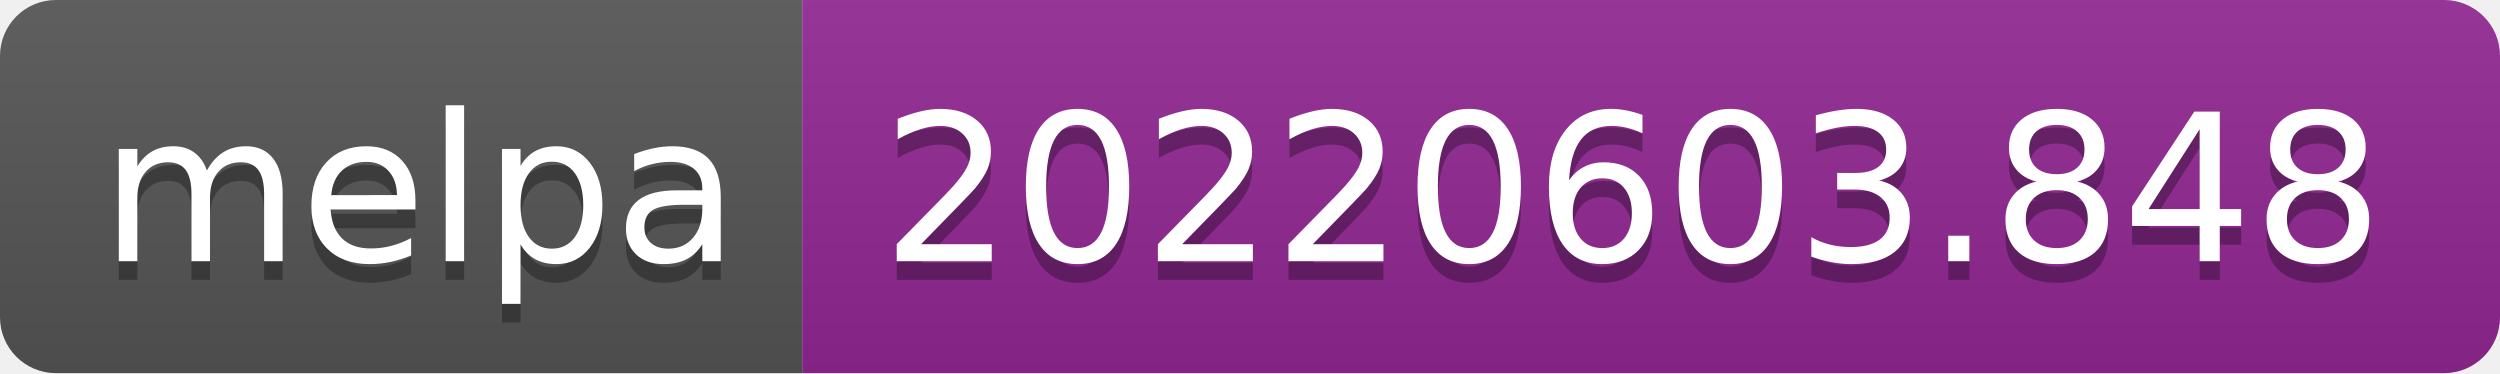
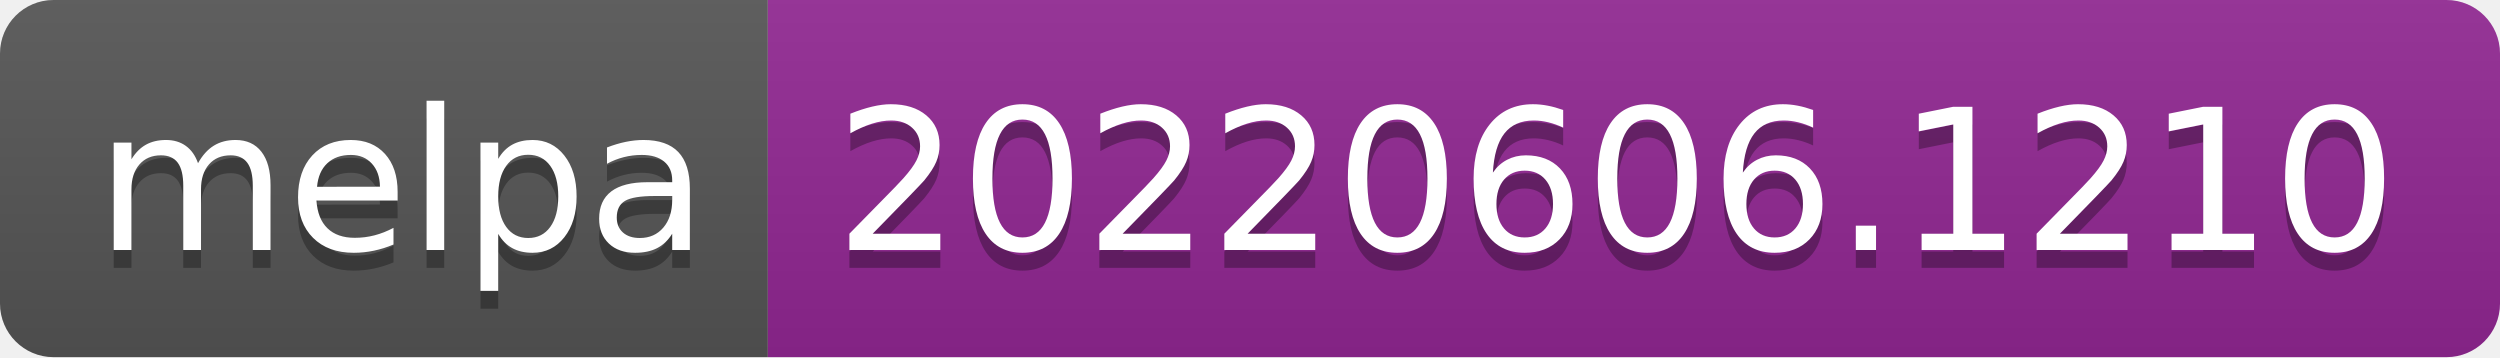
- <svg xmlns="http://www.w3.org/2000/svg" width="134" height="20" role="img" aria-label="melpa: 20220603.848">
+ <svg xmlns="http://www.w3.org/2000/svg" width="140" height="20" role="img" aria-label="melpa: 20220606.1210">
  <linearGradient id="s" x2="0" y2="100%">
    <stop offset="0" stop-color="#bbb" stop-opacity=".1" />
    <stop offset="1" stop-opacity=".1" />
  </linearGradient>
  <clipPath id="r">
-     <rect width="134" height="20" rx="3" fill="#fff" />
+     <rect width="140" height="20" rx="3" fill="#fff" />
  </clipPath>
  <g clip-path="url(#r)">
    <rect width="43" height="20" fill="#555" />
-     <rect x="43" width="91" height="20" fill="#922793" />
-     <rect width="134" height="20" fill="url(#s)" />
+     <rect x="43" width="97" height="20" fill="#922793" />
+     <rect width="140" height="20" fill="url(#s)" />
  </g>
  <g fill="#fff" text-anchor="middle" font-family="Verdana,Geneva,DejaVu Sans,sans-serif" text-rendering="geometricPrecision" font-size="110">
    <text aria-hidden="true" x="225" y="150" fill="#010101" fill-opacity=".3" transform="scale(.1)" textLength="330">melpa</text>
    <text x="225" y="140" transform="scale(.1)" fill="#fff" textLength="330">melpa</text>
-     <text aria-hidden="true" x="875" y="150" fill="#010101" fill-opacity=".3" transform="scale(.1)" textLength="810">20220603.848</text>
-     <text x="875" y="140" transform="scale(.1)" fill="#fff" textLength="810">20220603.848</text>
+     <text aria-hidden="true" x="905" y="150" fill="#010101" fill-opacity=".3" transform="scale(.1)" textLength="870">20220606.1210</text>
+     <text x="905" y="140" transform="scale(.1)" fill="#fff" textLength="870">20220606.1210</text>
  </g>
</svg>
